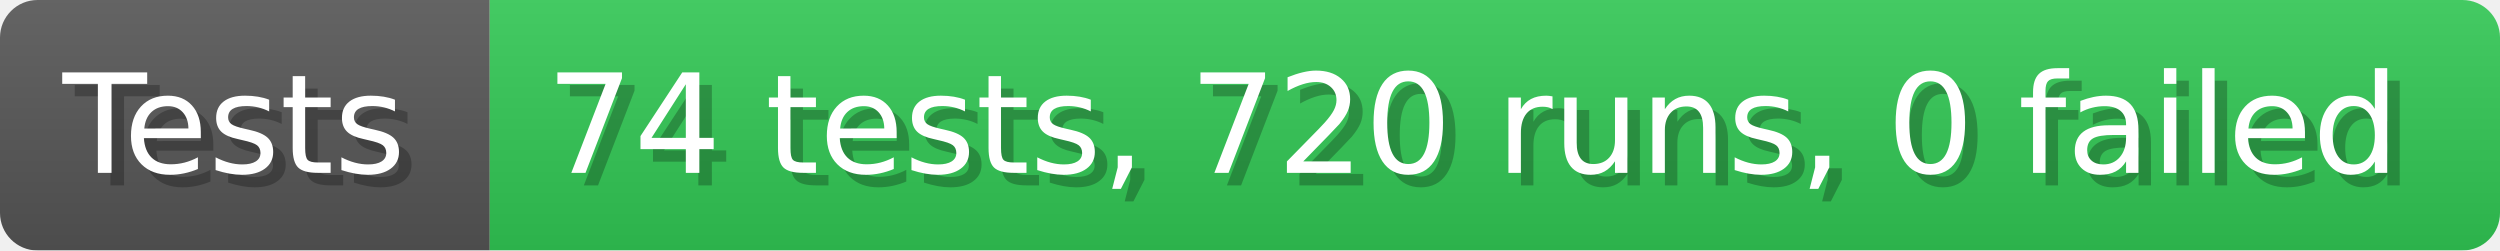
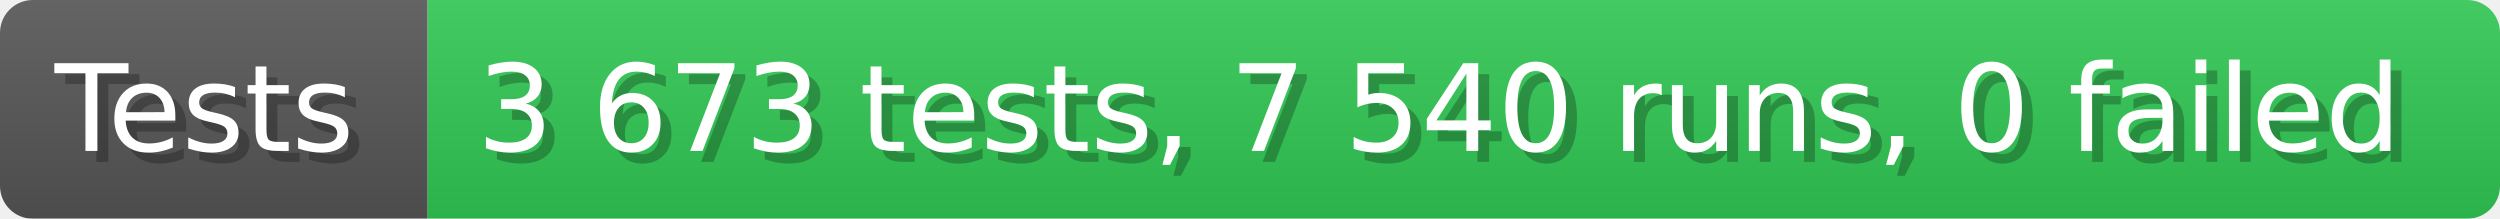
- <svg xmlns="http://www.w3.org/2000/svg" width="199.6" height="20" viewBox="0 0 1996 200" role="img" aria-label="Tests: 74 tests, 720 runs, 0 failed">
+ <svg xmlns="http://www.w3.org/2000/svg" width="228.6" height="20" viewBox="0 0 2286 200" role="img" aria-label="Tests: 3 673 tests, 7 540 runs, 0 failed">
  <linearGradient id="a" x2="0" y2="100%">
    <stop offset="0" stop-opacity=".1" stop-color="#EEE" />
    <stop offset="1" stop-opacity=".1" />
  </linearGradient>
  <mask id="m">
-     <rect width="1996" height="200" rx="30" fill="#FFF" />
+     <rect width="2286" height="200" rx="30" fill="#FFF" />
  </mask>
  <g mask="url(#m)">
    <rect width="391" height="200" fill="#555" />
-     <rect width="1605" height="200" fill="#31c653" x="391" />
-     <rect width="1996" height="200" fill="url(#a)" />
+     <rect width="1895" height="200" fill="#31c653" x="391" />
+     <rect width="2286" height="200" fill="url(#a)" />
  </g>
  <g aria-hidden="true" fill="#fff" text-anchor="start" font-family="Verdana,DejaVu Sans,sans-serif" font-size="110">
    <text x="60" y="148" textLength="291" fill="#000" opacity="0.25">Tests</text>
    <text x="50" y="138" textLength="291">Tests</text>
-     <text x="446" y="148" textLength="1505" fill="#000" opacity="0.25">74 tests, 720 runs, 0 failed</text>
-     <text x="436" y="138" textLength="1505">74 tests, 720 runs, 0 failed</text>
+     <text x="446" y="148" textLength="1795" fill="#000" opacity="0.25">3 673 tests, 7 540 runs, 0 failed</text>
+     <text x="436" y="138" textLength="1795">3 673 tests, 7 540 runs, 0 failed</text>
  </g>
</svg>
